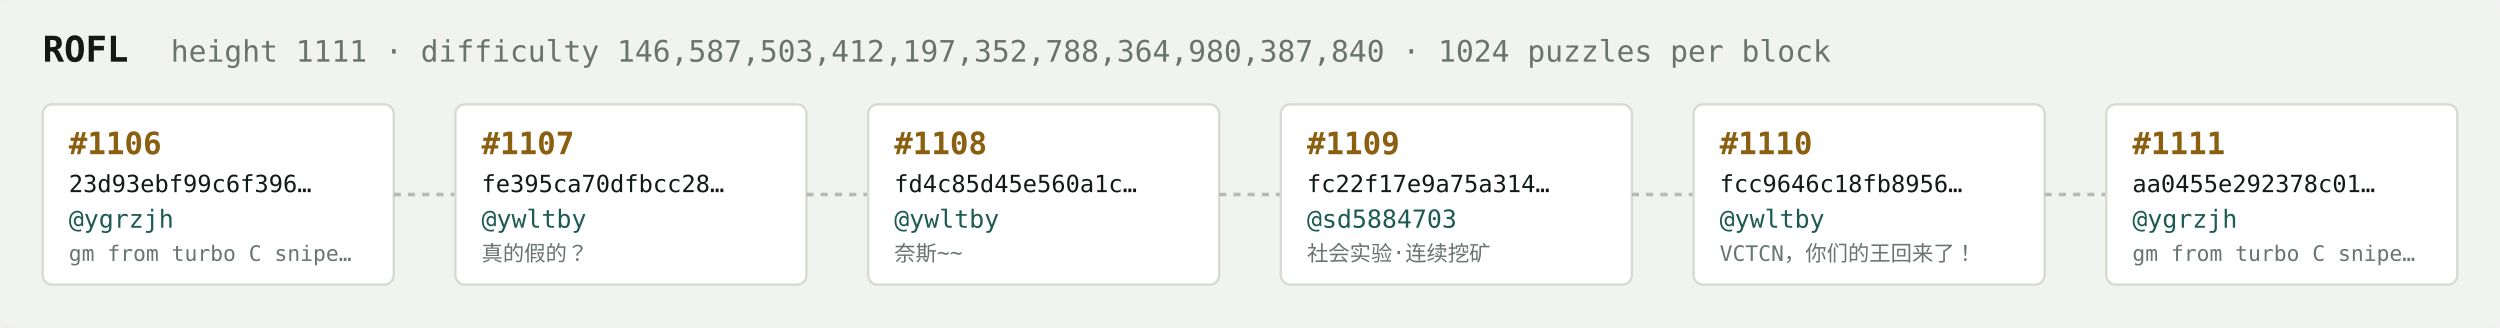
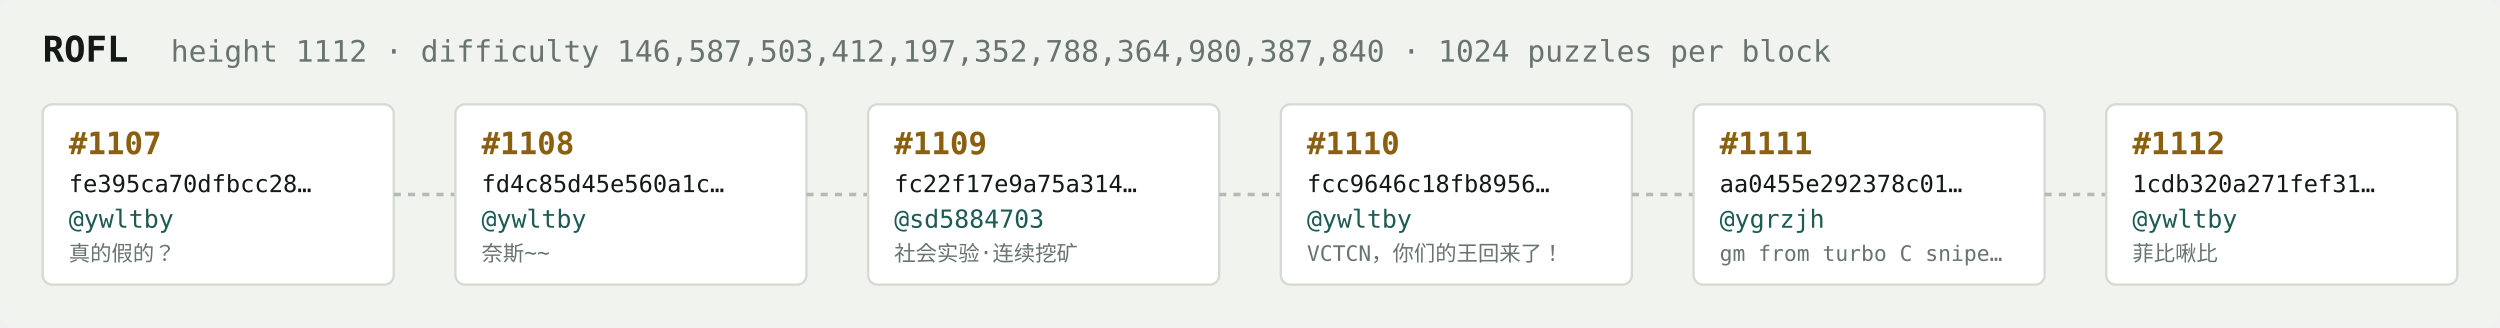
<svg xmlns="http://www.w3.org/2000/svg" width="1054" height="138" viewBox="0 0 1054 138" font-family="ui-monospace,SFMono-Regular,Menlo,monospace">
  <rect fill="#f1f3ef" width="1054" height="138" rx="6" />
  <text x="18" y="26" fill="#121916" font-size="15" font-weight="700">ROFL</text>
-   <text x="72" y="26" fill="#68746e" font-size="12.5">height 1111 · difficulty 146,587,503,412,197,352,788,364,980,387,840 · 1024 puzzles per block</text>
+   <text x="72" y="26" fill="#68746e" font-size="12.5">height 1112 · difficulty 146,587,503,412,197,352,788,364,980,387,840 · 1024 puzzles per block</text>
  <rect x="18" y="44" width="148" height="76" rx="4" fill="#ffffff" stroke="#d5dbd2" stroke-width="1" />
-   <text x="29" y="65" fill="#8a5f10" font-size="13" font-weight="700">#1106</text>
-   <text x="29" y="81" fill="#121916" font-size="10">23d93ebf99c6f396…</text>
-   <text x="29" y="96" fill="#1c5b52" font-size="10.5">@ygrzjh</text>
-   <text x="29" y="110" fill="#68746e" font-size="9">gm from turbo C snipe…</text>
+   <text x="29" y="65" fill="#8a5f10" font-size="13" font-weight="700">#1107</text>
+   <text x="29" y="81" fill="#121916" font-size="10">fe395ca70dfbcc28…</text>
+   <text x="29" y="96" fill="#1c5b52" font-size="10.5">@ywltby</text>
+   <text x="29" y="110" fill="#68746e" font-size="9">真的假的？</text>
  <line x1="166" y1="82.0" x2="192" y2="82.0" stroke="#b3bcb4" stroke-width="1.5" stroke-dasharray="3 3" />
  <rect x="192" y="44" width="148" height="76" rx="4" fill="#ffffff" stroke="#d5dbd2" stroke-width="1" />
-   <text x="203" y="65" fill="#8a5f10" font-size="13" font-weight="700">#1107</text>
-   <text x="203" y="81" fill="#121916" font-size="10">fe395ca70dfbcc28…</text>
+   <text x="203" y="65" fill="#8a5f10" font-size="13" font-weight="700">#1108</text>
+   <text x="203" y="81" fill="#121916" font-size="10">fd4c85d45e560a1c…</text>
  <text x="203" y="96" fill="#1c5b52" font-size="10.5">@ywltby</text>
-   <text x="203" y="110" fill="#68746e" font-size="9">真的假的？</text>
+   <text x="203" y="110" fill="#68746e" font-size="9">奈斯~~</text>
  <line x1="340" y1="82.0" x2="366" y2="82.0" stroke="#b3bcb4" stroke-width="1.5" stroke-dasharray="3 3" />
  <rect x="366" y="44" width="148" height="76" rx="4" fill="#ffffff" stroke="#d5dbd2" stroke-width="1" />
-   <text x="377" y="65" fill="#8a5f10" font-size="13" font-weight="700">#1108</text>
-   <text x="377" y="81" fill="#121916" font-size="10">fd4c85d45e560a1c…</text>
-   <text x="377" y="96" fill="#1c5b52" font-size="10.5">@ywltby</text>
-   <text x="377" y="110" fill="#68746e" font-size="9">奈斯~~</text>
+   <text x="377" y="65" fill="#8a5f10" font-size="13" font-weight="700">#1109</text>
+   <text x="377" y="81" fill="#121916" font-size="10">fc22f17e9a75a314…</text>
+   <text x="377" y="96" fill="#1c5b52" font-size="10.5">@sd5884703</text>
+   <text x="377" y="110" fill="#68746e" font-size="9">社会实验·连续挖矿</text>
  <line x1="514" y1="82.0" x2="540" y2="82.0" stroke="#b3bcb4" stroke-width="1.5" stroke-dasharray="3 3" />
  <rect x="540" y="44" width="148" height="76" rx="4" fill="#ffffff" stroke="#d5dbd2" stroke-width="1" />
-   <text x="551" y="65" fill="#8a5f10" font-size="13" font-weight="700">#1109</text>
-   <text x="551" y="81" fill="#121916" font-size="10">fc22f17e9a75a314…</text>
-   <text x="551" y="96" fill="#1c5b52" font-size="10.5">@sd5884703</text>
-   <text x="551" y="110" fill="#68746e" font-size="9">社会实验·连续挖矿</text>
+   <text x="551" y="65" fill="#8a5f10" font-size="13" font-weight="700">#1110</text>
+   <text x="551" y="81" fill="#121916" font-size="10">fcc9646c18fb8956…</text>
+   <text x="551" y="96" fill="#1c5b52" font-size="10.5">@ywltby</text>
+   <text x="551" y="110" fill="#68746e" font-size="9">VCTCN，你们的王回来了！</text>
  <line x1="688" y1="82.0" x2="714" y2="82.0" stroke="#b3bcb4" stroke-width="1.5" stroke-dasharray="3 3" />
  <rect x="714" y="44" width="148" height="76" rx="4" fill="#ffffff" stroke="#d5dbd2" stroke-width="1" />
-   <text x="725" y="65" fill="#8a5f10" font-size="13" font-weight="700">#1110</text>
-   <text x="725" y="81" fill="#121916" font-size="10">fcc9646c18fb8956…</text>
-   <text x="725" y="96" fill="#1c5b52" font-size="10.5">@ywltby</text>
-   <text x="725" y="110" fill="#68746e" font-size="9">VCTCN，你们的王回来了！</text>
+   <text x="725" y="65" fill="#8a5f10" font-size="13" font-weight="700">#1111</text>
+   <text x="725" y="81" fill="#121916" font-size="10">aa0455e292378c01…</text>
+   <text x="725" y="96" fill="#1c5b52" font-size="10.5">@ygrzjh</text>
+   <text x="725" y="110" fill="#68746e" font-size="9">gm from turbo C snipe…</text>
  <line x1="862" y1="82.0" x2="888" y2="82.0" stroke="#b3bcb4" stroke-width="1.5" stroke-dasharray="3 3" />
  <rect x="888" y="44" width="148" height="76" rx="4" fill="#ffffff" stroke="#d5dbd2" stroke-width="1" />
-   <text x="899" y="65" fill="#8a5f10" font-size="13" font-weight="700">#1111</text>
-   <text x="899" y="81" fill="#121916" font-size="10">aa0455e292378c01…</text>
-   <text x="899" y="96" fill="#1c5b52" font-size="10.5">@ygrzjh</text>
-   <text x="899" y="110" fill="#68746e" font-size="9">gm from turbo C snipe…</text>
+   <text x="899" y="65" fill="#8a5f10" font-size="13" font-weight="700">#1112</text>
+   <text x="899" y="81" fill="#121916" font-size="10">1cdb320a271fef31…</text>
+   <text x="899" y="96" fill="#1c5b52" font-size="10.5">@ywltby</text>
+   <text x="899" y="110" fill="#68746e" font-size="9">菲比啾比</text>
</svg>
